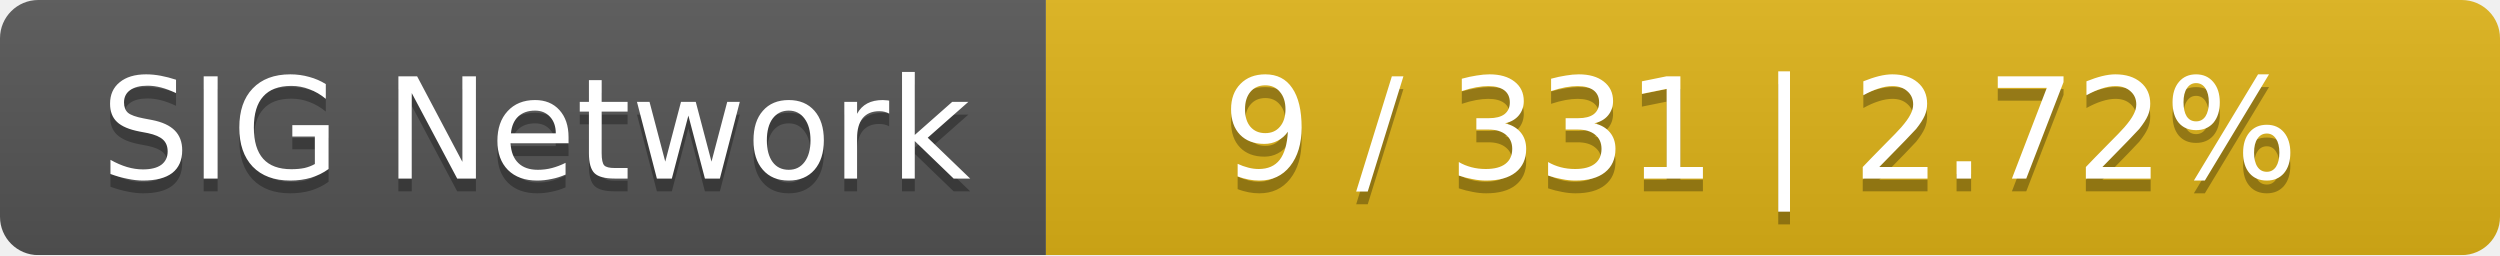
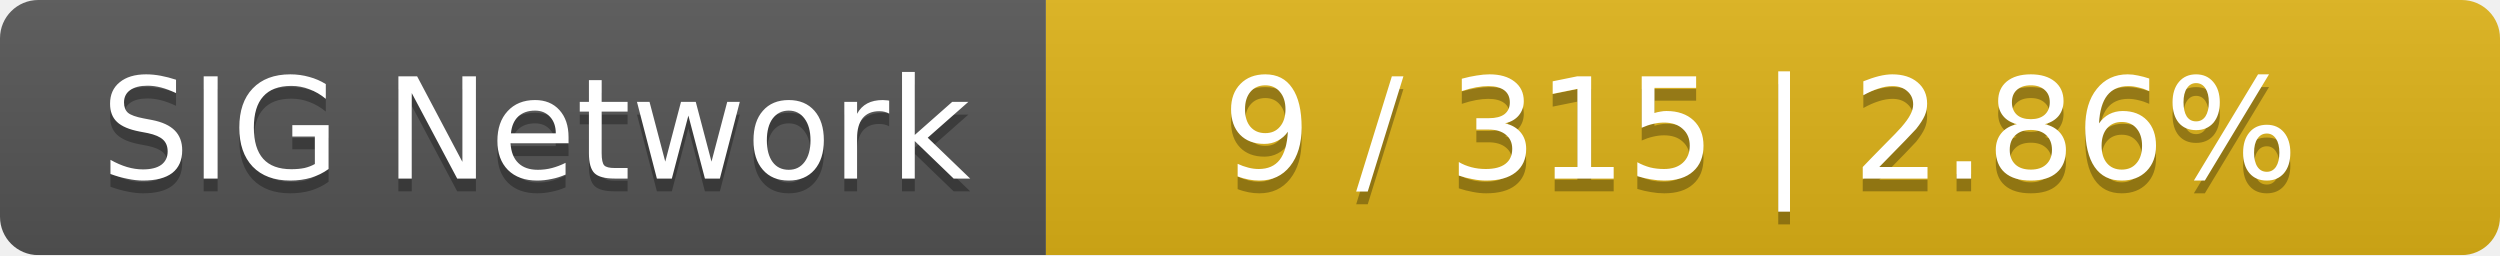
<svg xmlns="http://www.w3.org/2000/svg" width="196" height="20">
  <linearGradient id="smooth" x2="0" y2="100%">
    <stop offset="0" stop-color="#bbb" stop-opacity=".1" />
    <stop offset="1" stop-opacity=".1" />
  </linearGradient>
  <mask id="round">
    <rect width="196" height="20" rx="3" fill="#fff" />
  </mask>
  <g mask="url(#round)">
    <rect width="82" height="20" fill="#555" />
    <rect x="82" width="114" height="20" fill="#dfb317" />
    <rect width="196" height="20" fill="url(#smooth)" />
  </g>
  <g fill="#fff" text-anchor="middle" font-family="DejaVu Sans,Verdana,Geneva,sans-serif" font-size="11">
    <text x="42" y="15" fill="#010101" fill-opacity=".3">SIG Network</text>
    <text x="42" y="14">SIG Network</text>
-     <text x="138" y="15" fill="#010101" fill-opacity=".3">9 / 331    |    2.72%</text>
-     <text x="138" y="14">9 / 331    |    2.72%</text>
+     <text x="138" y="15" fill="#010101" fill-opacity=".3">9 / 315    |    2.86%</text>
+     <text x="138" y="14">9 / 315    |    2.86%</text>
  </g>
</svg>
